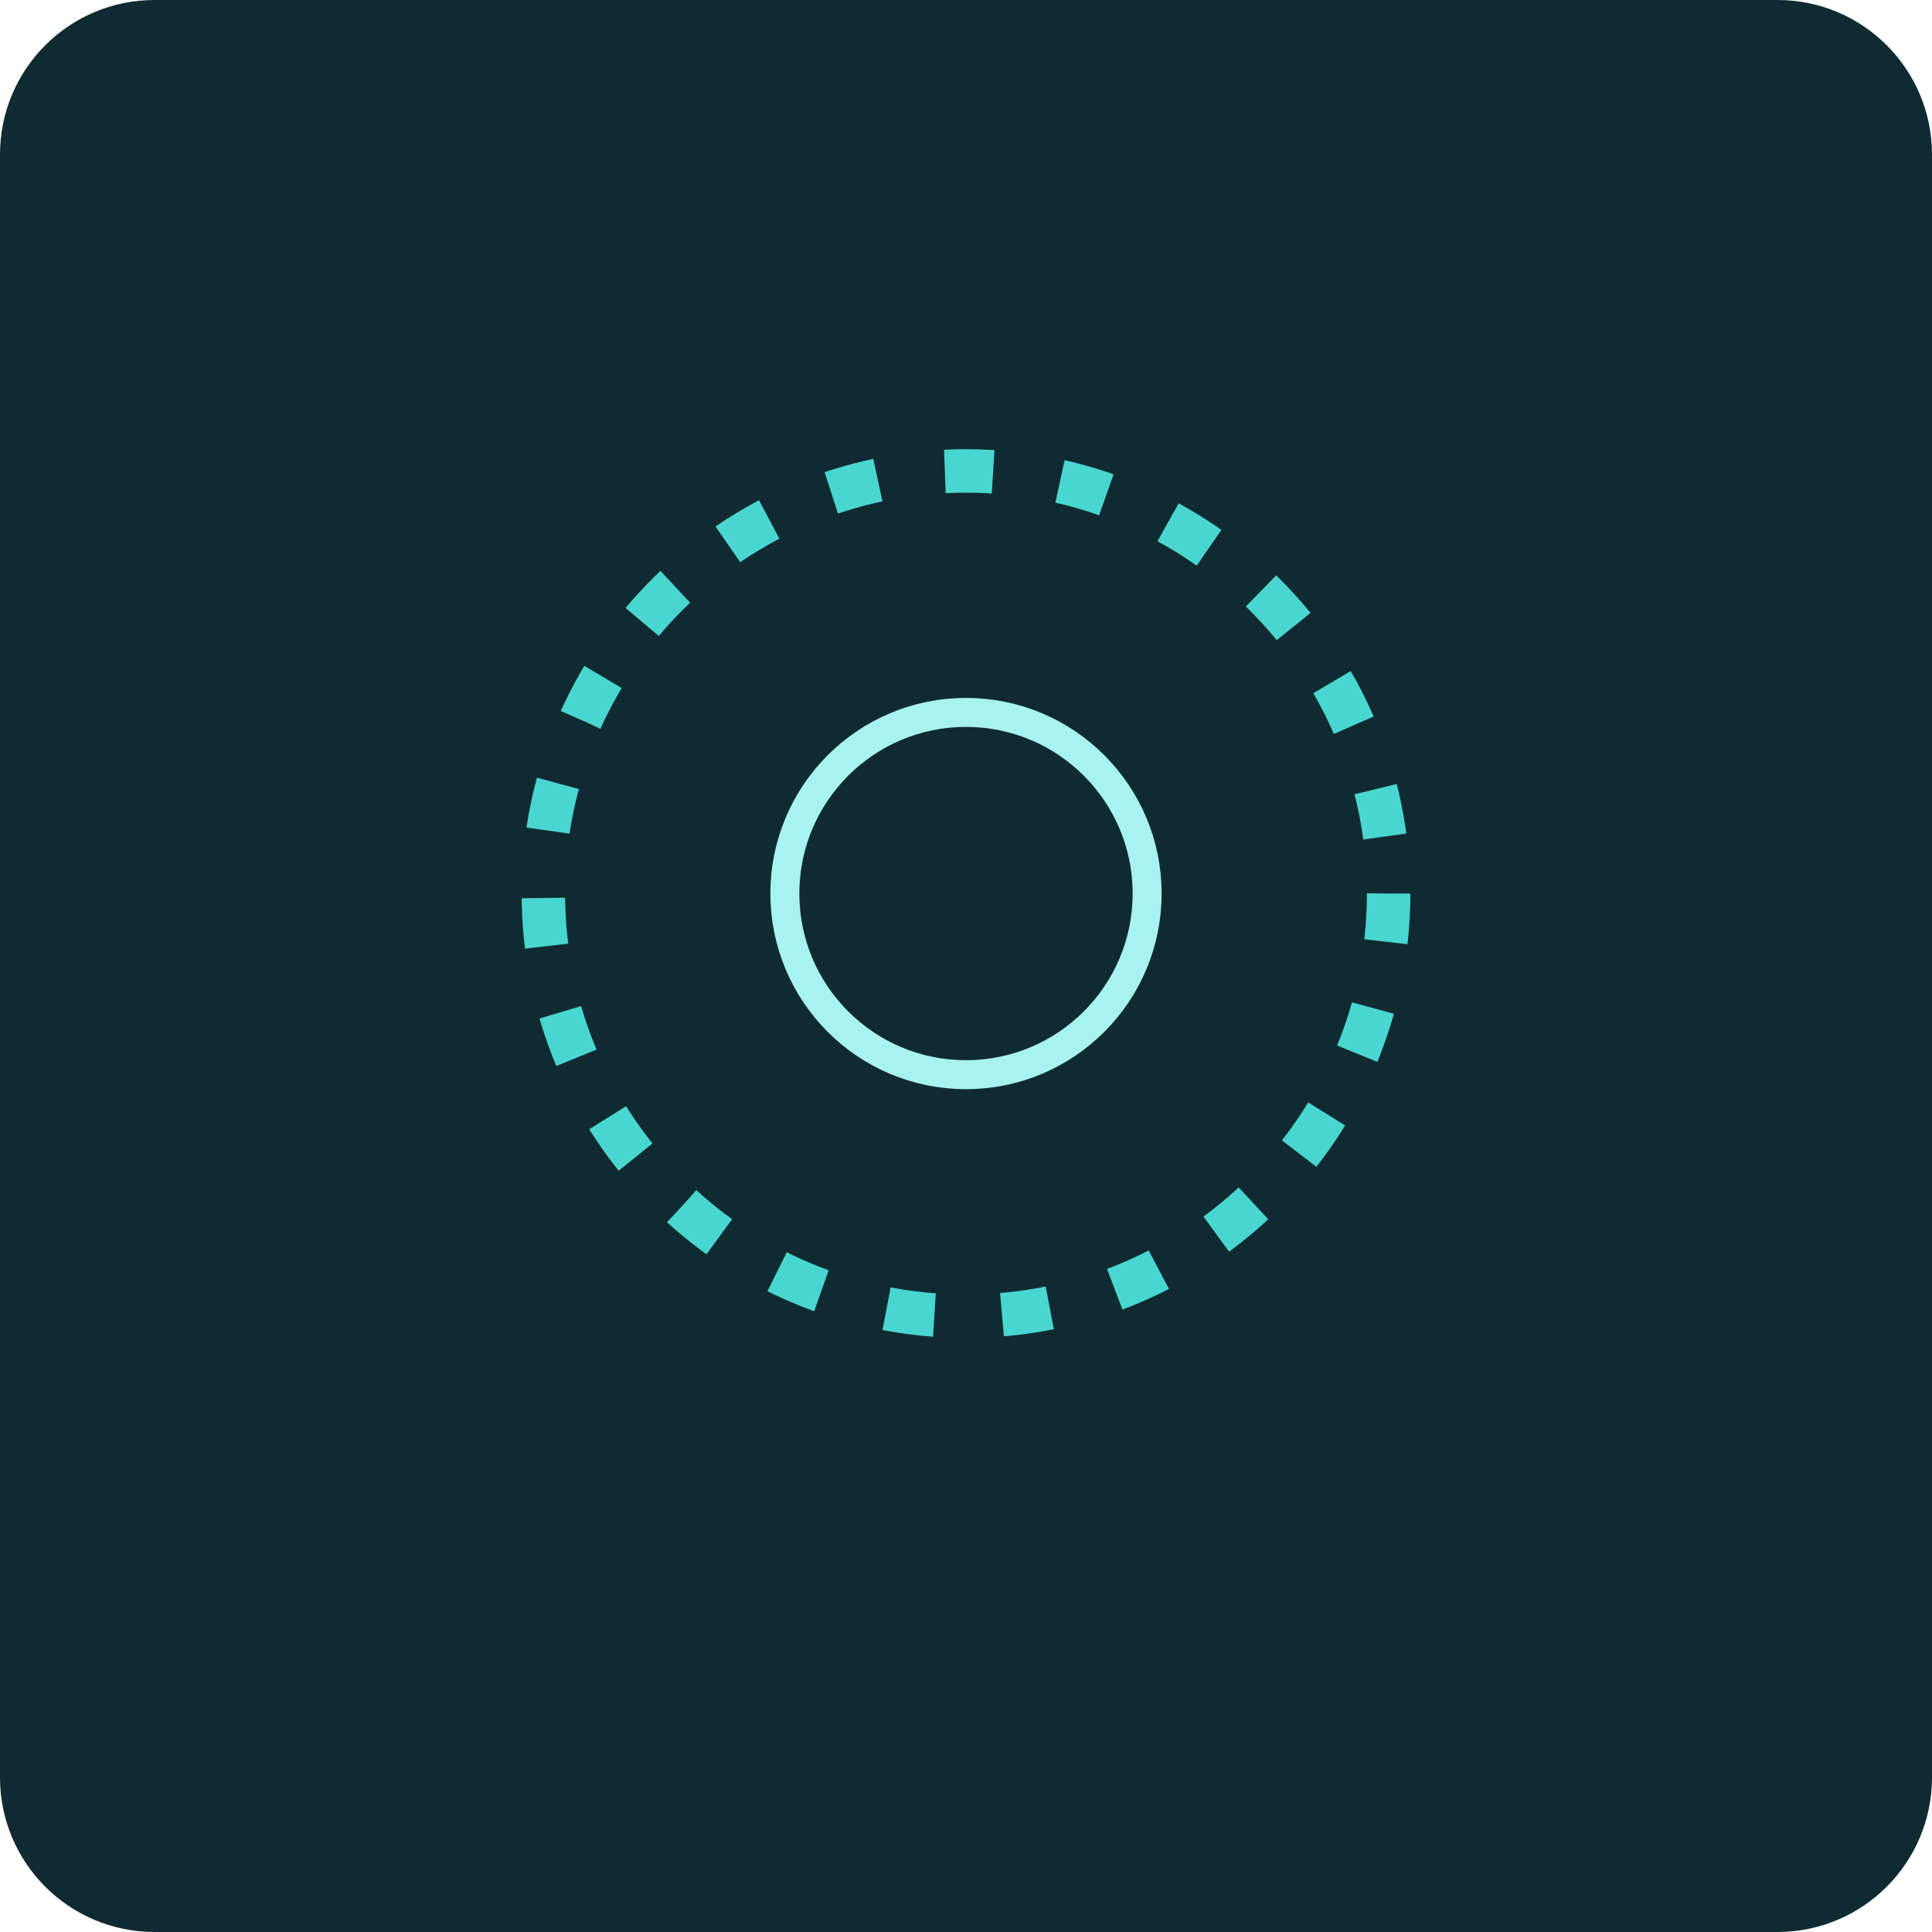
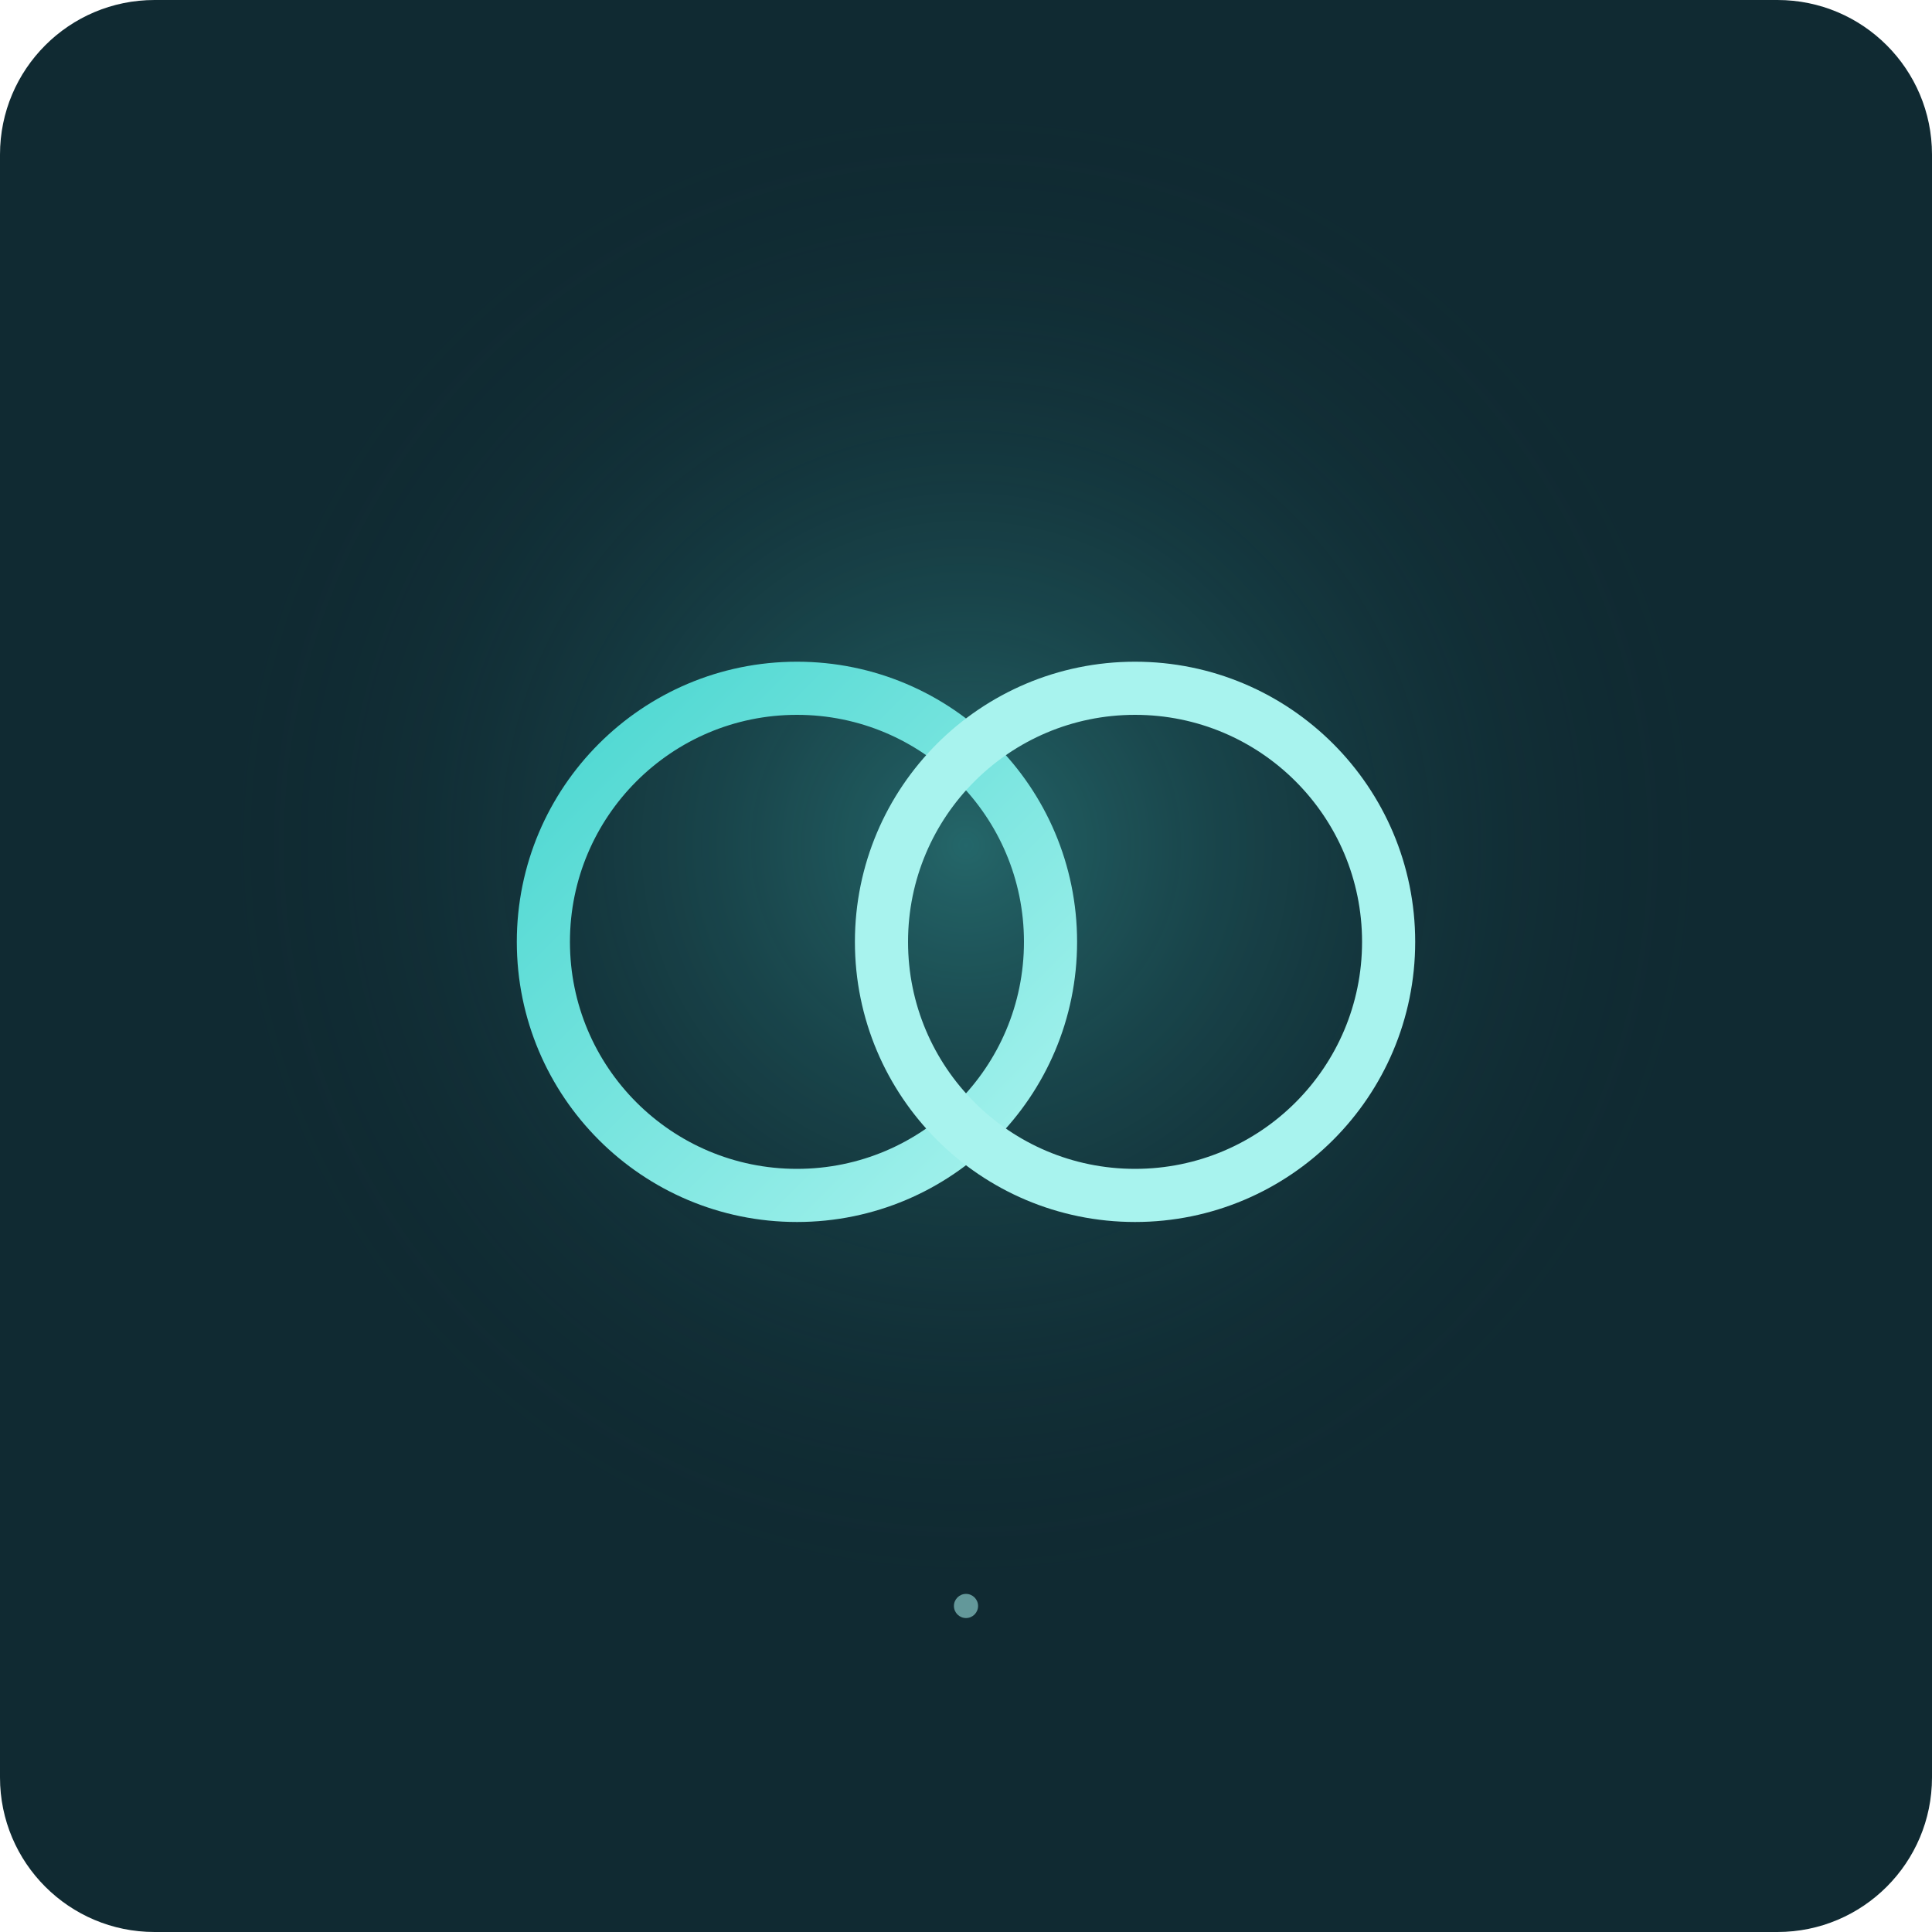
- <svg xmlns="http://www.w3.org/2000/svg" viewBox="0 0 800 800">
+ <svg xmlns="http://www.w3.org/2000/svg" width="800" height="800" viewBox="0 0 800 800">
  <defs>
-     <linearGradient id="g" x1="0" y1="0" x2="1" y2="1">
+     <radialGradient id="g">
+       <stop stop-color="#49d6d0" stop-opacity=".35" />
+       <stop offset="1" stop-color="#102a32" stop-opacity="0" />
+     </radialGradient>
+     <linearGradient id="l" x1="0" y1="0" x2="1" y2="1">
      <stop stop-color="#49d6d0" />
      <stop offset="1" stop-color="#a8f3ee" />
    </linearGradient>
  </defs>
  <rect width="800" height="800" rx="64" fill="#102a32" />
-   <circle cx="400" cy="370" r="175" fill="none" stroke="#49d6d0" stroke-width="18" stroke-dasharray="20 28" />
-   <circle cx="400" cy="370" r="75" fill="none" stroke="#a8f3ee" stroke-width="12" />
+   <circle cx="400" cy="350" r="310" fill="url(#g)" />
+   <circle cx="330" cy="390" r="105" fill="none" stroke="url(#l)" stroke-width="22" />
+   <circle cx="470" cy="390" r="105" fill="none" stroke="#a8f3ee" stroke-width="22" />
+   <circle cx="400" cy="665" r="5" fill="#a8f3ee" opacity=".55" />
</svg>
